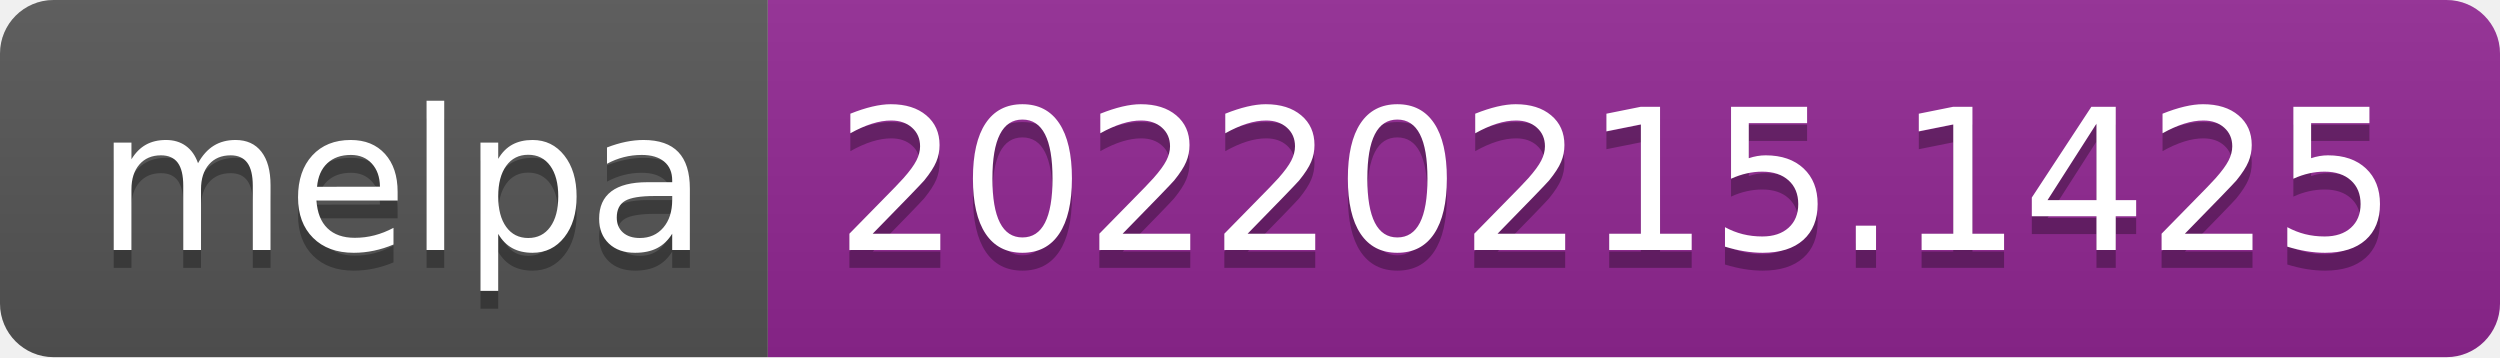
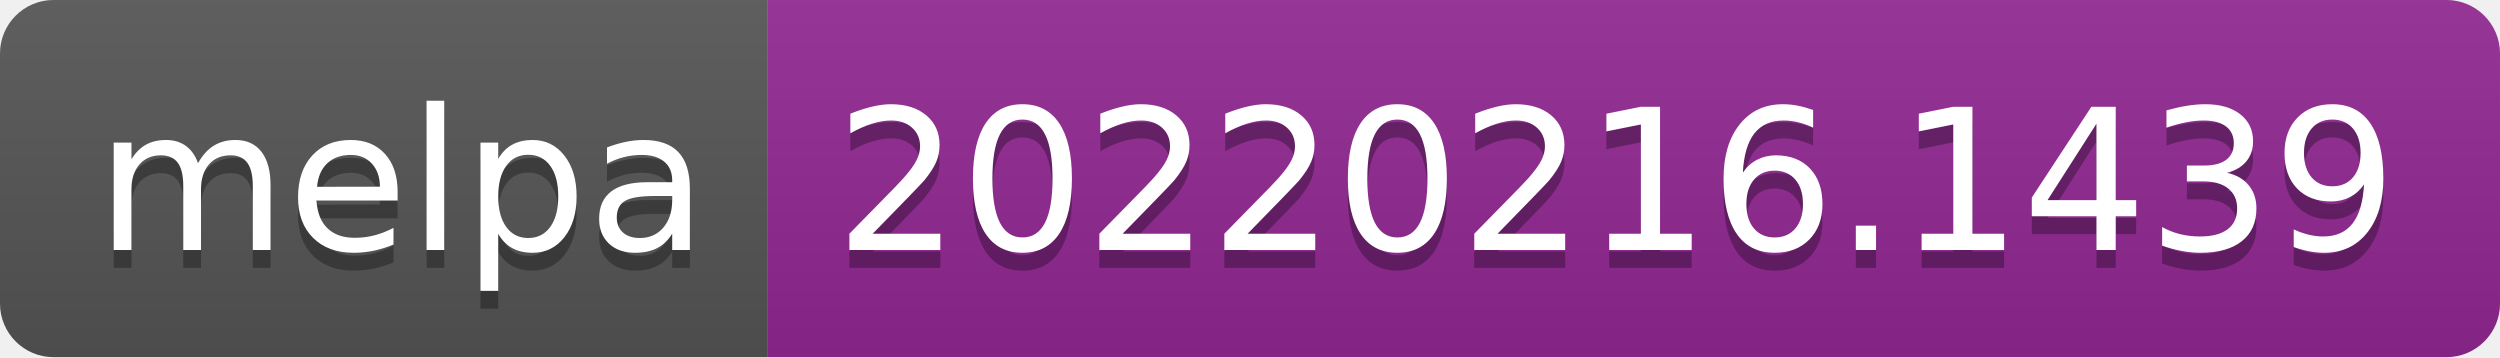
- <svg xmlns="http://www.w3.org/2000/svg" width="140" height="20" role="img" aria-label="melpa: 20220215.1425">
+ <svg xmlns="http://www.w3.org/2000/svg" width="140" height="20" role="img" aria-label="melpa: 20220216.1439">
  <linearGradient id="s" x2="0" y2="100%">
    <stop offset="0" stop-color="#bbb" stop-opacity=".1" />
    <stop offset="1" stop-opacity=".1" />
  </linearGradient>
  <clipPath id="r">
    <rect width="140" height="20" rx="3" fill="#fff" />
  </clipPath>
  <g clip-path="url(#r)">
    <rect width="43" height="20" fill="#555" />
    <rect x="43" width="97" height="20" fill="#922793" />
    <rect width="140" height="20" fill="url(#s)" />
  </g>
  <g fill="#fff" text-anchor="middle" font-family="Verdana,Geneva,DejaVu Sans,sans-serif" text-rendering="geometricPrecision" font-size="110">
    <text aria-hidden="true" x="225" y="150" fill="#010101" fill-opacity=".3" transform="scale(.1)" textLength="330">melpa</text>
    <text x="225" y="140" transform="scale(.1)" fill="#fff" textLength="330">melpa</text>
-     <text aria-hidden="true" x="905" y="150" fill="#010101" fill-opacity=".3" transform="scale(.1)" textLength="870">20220215.1425</text>
-     <text x="905" y="140" transform="scale(.1)" fill="#fff" textLength="870">20220215.1425</text>
+     <text aria-hidden="true" x="905" y="150" fill="#010101" fill-opacity=".3" transform="scale(.1)" textLength="870">20220216.1439</text>
+     <text x="905" y="140" transform="scale(.1)" fill="#fff" textLength="870">20220216.1439</text>
  </g>
</svg>
